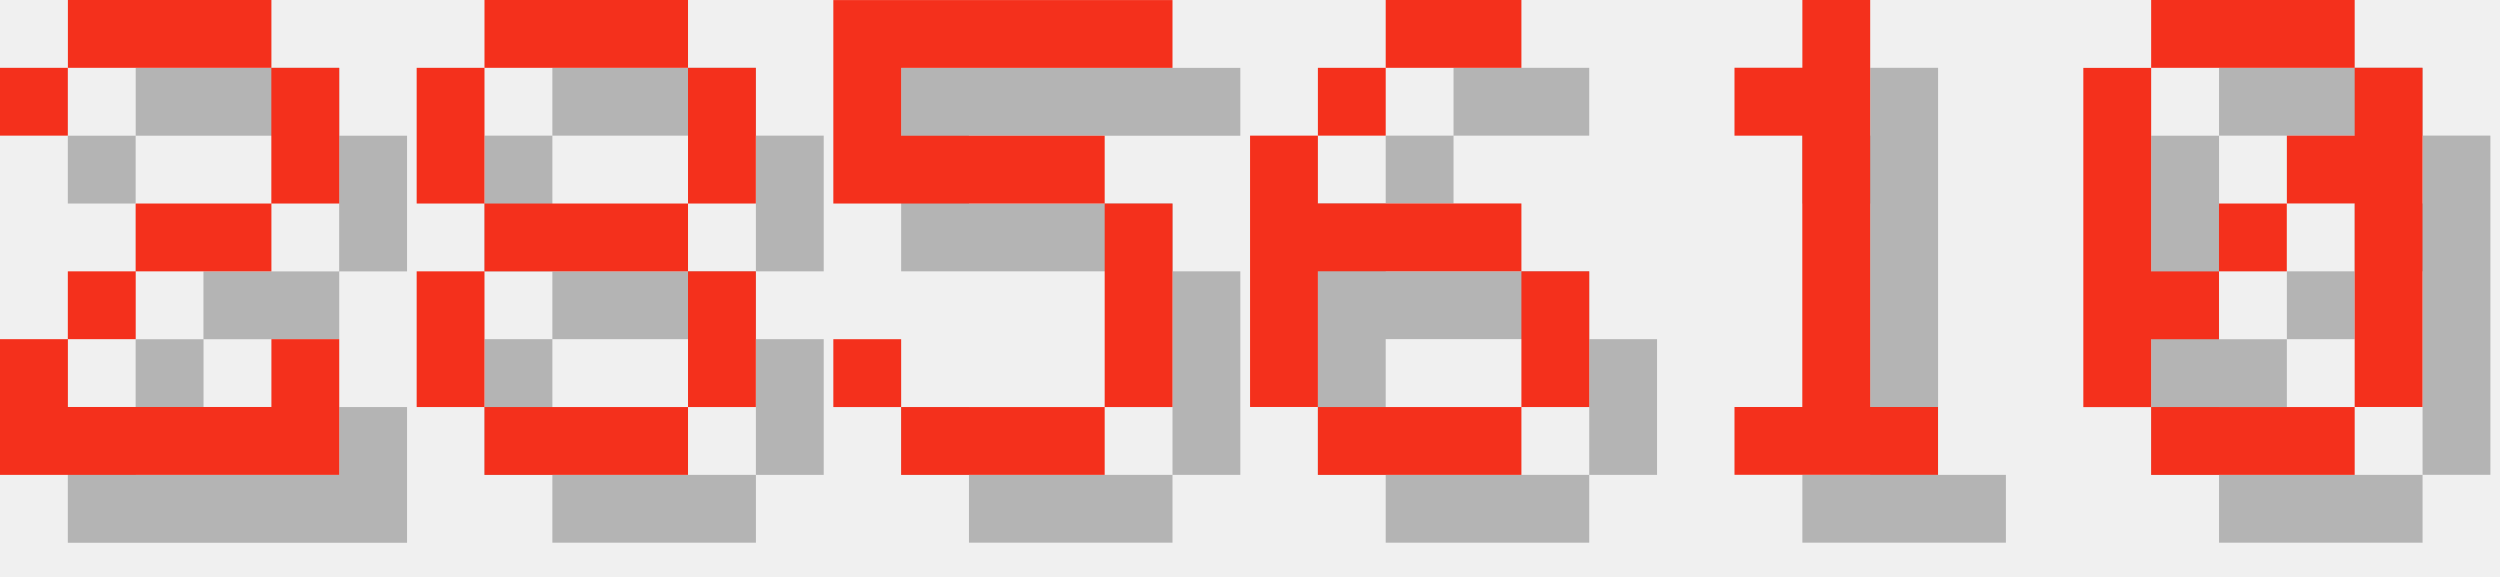
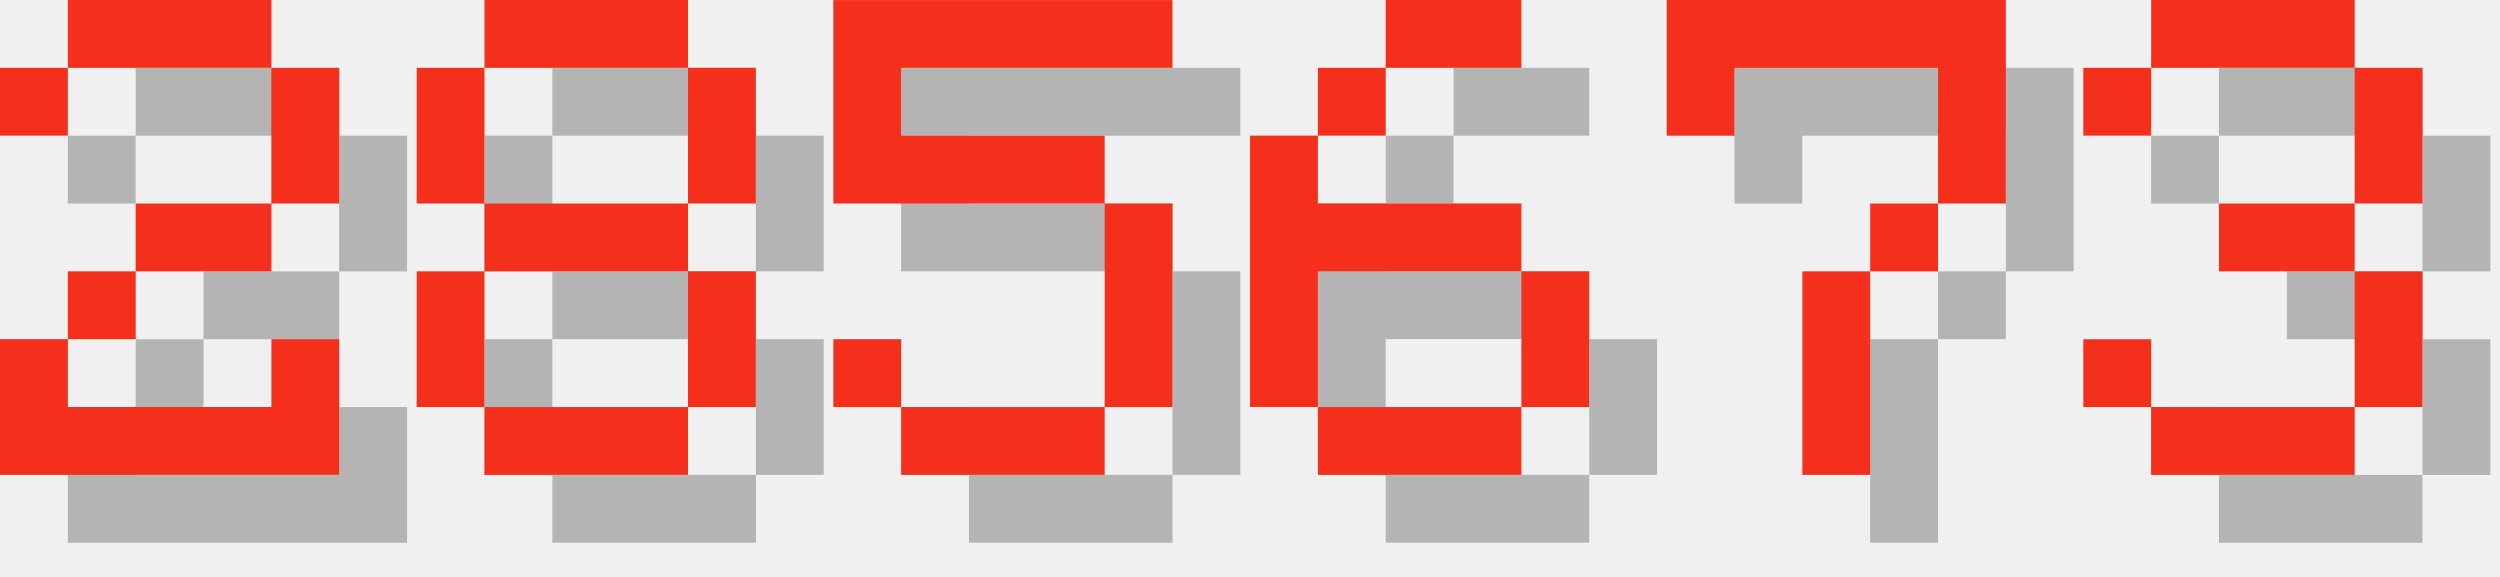
<svg xmlns="http://www.w3.org/2000/svg" version="1.1" width="156.0" height="36">
  <style>
        .text-foreground {
            fill: #F4301C;
        }
        .text-shadow {
            fill: #000000;
            fill-opacity: 0.25;
        }
    </style>
  <g class="digit" id="digit_2" transform="translate(0.0, 0), scale(4)">
    <path id="digit_2_shadow" class="text-shadow" d="m1.058 2.117v1.058h1.058v-1.058h3.175v2.117h-2.117v1.058h-1.058v1.058h-1.058v2.117h5.292v-2.117h-1.058v1.058h-3.175v-1.058h1.058v-1.058h2.117v-1.058h1.058v-2.117h-1.058v-1.058h-3.175v1.058h-1.058z" fill-opacity=".5" style="paint-order:stroke fill markers" />
    <path id="digit_2_fg" class="text-foreground" d="m0 1.058v1.058h1.058v-1.058h3.175v2.117h-2.117v1.058h-1.058v1.058h-1.058v2.117h5.292v-2.117h-1.058v1.058h-3.175v-1.058h1.058v-1.058h2.117v-1.058h1.058v-2.117h-1.058v-1.058h-3.175v1.058h-1.058z" fill="#fff" style="paint-order:stroke fill markers" />
  </g>
  <g class="digit" id="digit_8" transform="translate(26.0, 0), scale(4)">
    <path id="digit_8_shadow" class="text-shadow" d="m2.117 1.058v1.058h3.175v-1.058h-3.175zm3.175 1.058v2.117h1.058v-2.117h-1.058zm0 2.117h-3.175v1.058h3.175v-1.058zm0 1.058v2.117h1.058v-2.117h-1.058zm0 2.117h-3.175v1.058h3.175v-1.058zm-3.175 0v-2.117h-1.058v2.117h1.058zm0-3.175v-2.117h-1.058v2.117h1.058z" fill-opacity=".5" style="paint-order:stroke fill markers" />
    <path id="digit_8_fg" class="text-foreground" d="m1.058 0v1.058h3.175v-1.058h-3.175zm3.175 1.058v2.117h1.058v-2.117h-1.058zm0 2.117h-3.175v1.058h3.175v-1.058zm0 1.058v2.117h1.058v-2.117h-1.058zm0 2.117h-3.175v1.058h3.175v-1.058zm-3.175 0v-2.117h-1.058v2.117h1.058zm0-3.175v-2.117h-1.058v2.117h1.058z" fill="#fff" style="paint-order:stroke fill markers" />
  </g>
  <g class="digit" id="digit_5" transform="translate(52.0, 0), scale(4)">
    <path id="digit_5_shadow" class="text-shadow" d="m1.058 1.058v3.175h4.233v3.175h-3.175v-1.058h-1.058v1.058h1.058v1.058h3.175v-1.058h1.058v-3.175h-1.058v-1.058h-3.175v-1.058h4.233v-1.058h-5.292z" fill-opacity=".5" style="paint-order:stroke fill markers" />
    <path id="digit_5_fg" class="text-foreground" d="m0 0v3.175h4.233v3.175h-3.175v-1.058h-1.058v1.058h1.058v1.058h3.175v-1.058h1.058v-3.175h-1.058v-1.058h-3.175v-1.058h4.233v-1.058h-5.292z" fill="#fff" style="paint-order:stroke fill markers" />
  </g>
  <g class="digit" id="digit_6" transform="translate(78.0, 0), scale(4)">
    <path id="digit_6_shadow" class="text-shadow" d="m3.175 1.058v1.058h2.117v-1.058h-2.117zm0 1.058h-1.058v1.058h1.058v-1.058zm-1.058 1.058h-1.058v4.233h1.058v-2.117h3.175v-1.058h-3.175v-1.058zm3.175 2.117v2.117h1.058v-2.117h-1.058zm0 2.117h-3.175v1.058h3.175v-1.058z" fill-opacity=".5" style="paint-order:stroke fill markers" />
    <path id="digit_6_fg" class="text-foreground" d="m2.117 0v1.058h2.117v-1.058h-2.117zm0 1.058h-1.058v1.058h1.058v-1.058zm-1.058 1.058h-1.058v4.233h1.058v-2.117h3.175v-1.058h-3.175v-1.058zm3.175 2.117v2.117h1.058v-2.117h-1.058zm0 2.117h-3.175v1.058h3.175v-1.058z" fill="#fff" style="paint-order:stroke fill markers" />
  </g>
-   <g class="digit" id="digit_1" transform="translate(104.0, 0), scale(4)">
-     <path id="digit_1_shadow" class="text-shadow" d="m2.117 2.117v1.058h1.058v4.233h-1.058v1.058h3.175v-1.058h-1.058v-6.35h-1.058v1.058h-1.058z" fill-opacity=".5" style="paint-order:stroke fill markers" />
-     <path id="digit_1_fg" class="text-foreground" d="m1.058 1.058v1.058h1.058v4.233h-1.058v1.058h3.175v-1.058h-1.058v-6.35h-1.058v1.058h-1.058z" fill="#fff" style="paint-order:stroke fill markers" />
+   <g class="digit" id="digit_7" transform="translate(104.0, 0), scale(4)">
+     <path id="digit_7_shadow" class="text-shadow" d="m1.058 1.058 2e-6 2.117h1.058v-1.058h3.175v1.058l2e-7 1.058h-1.058v1.058h-1.058l4e-7 3.175 1.058 1e-7v-3.175h1.058v-1.058h1.058l5e-7 -1.058v-2.117z" fill-opacity=".5" style="paint-order:stroke fill markers" />
+     <path id="digit_7_fg" class="text-foreground" d="m0 0 2e-6 2.117h1.058v-1.058h3.175v1.058l2e-7 1.058h-1.058v1.058h-1.058l4e-7 3.175 1.058 1e-7v-3.175h1.058v-1.058h1.058l5e-7 -1.058v-2.117z" fill="#fff" style="paint-order:stroke fill markers" />
  </g>
-   <g class="digit" id="digit_0" transform="translate(130.0, 0), scale(4)">
-     <path id="digit_0_shadow" class="text-shadow" d="m2.117 1.058v1.058h3.175v-1.058h-3.175zm3.175 1.058v1.058h-1.058v1.058h1.058v3.175h1.058v-5.292h-1.058zm0 5.292h-3.175v1.058h3.175v-1.058zm-3.175 0v-1.058h1.058v-1.058h-1.058v-3.175h-1.058v5.292h1.058zm1.058-2.117h1.058v-1.058h-1.058v1.058z" fill-opacity=".5" style="paint-order:stroke fill markers" />
-     <path id="digit_0_fg" class="text-foreground" d="m1.058 0v1.058h3.175v-1.058h-3.175zm3.175 1.058v1.058h-1.058v1.058h1.058v3.175h1.058v-5.292h-1.058zm0 5.292h-3.175v1.058h3.175v-1.058zm-3.175 0v-1.058h1.058v-1.058h-1.058v-3.175h-1.058v5.292h1.058zm1.058-2.117h1.058v-1.058h-1.058v1.058z" fill="#fff" style="paint-order:stroke fill markers" />
+   <g class="digit" id="digit_3" transform="translate(130.0, 0), scale(4)">
+     <path id="digit_3_shadow" class="text-shadow" d="m1.058 2.117v1.058h1.058v-1.058h3.175v2.117h-2.117v1.058h2.117v2.117h-3.175v-1.058h-1.058v1.058h1.058v1.058h3.175v-1.058h1.058v-2.117h-1.058v-1.058h1.058v-2.117h-1.058v-1.058h-3.175v1.058h-1.058z" fill-opacity=".5" style="paint-order:stroke fill markers" />
+     <path id="digit_3_fg" class="text-foreground" d="m0 1.058v1.058h1.058v-1.058h3.175v2.117h-2.117v1.058h2.117v2.117h-3.175v-1.058h-1.058v1.058h1.058v1.058h3.175v-1.058h1.058v-2.117h-1.058v-1.058h1.058v-2.117h-1.058v-1.058h-3.175v1.058h-1.058z" fill="#fff" style="paint-order:stroke fill markers" />
  </g>
</svg>
